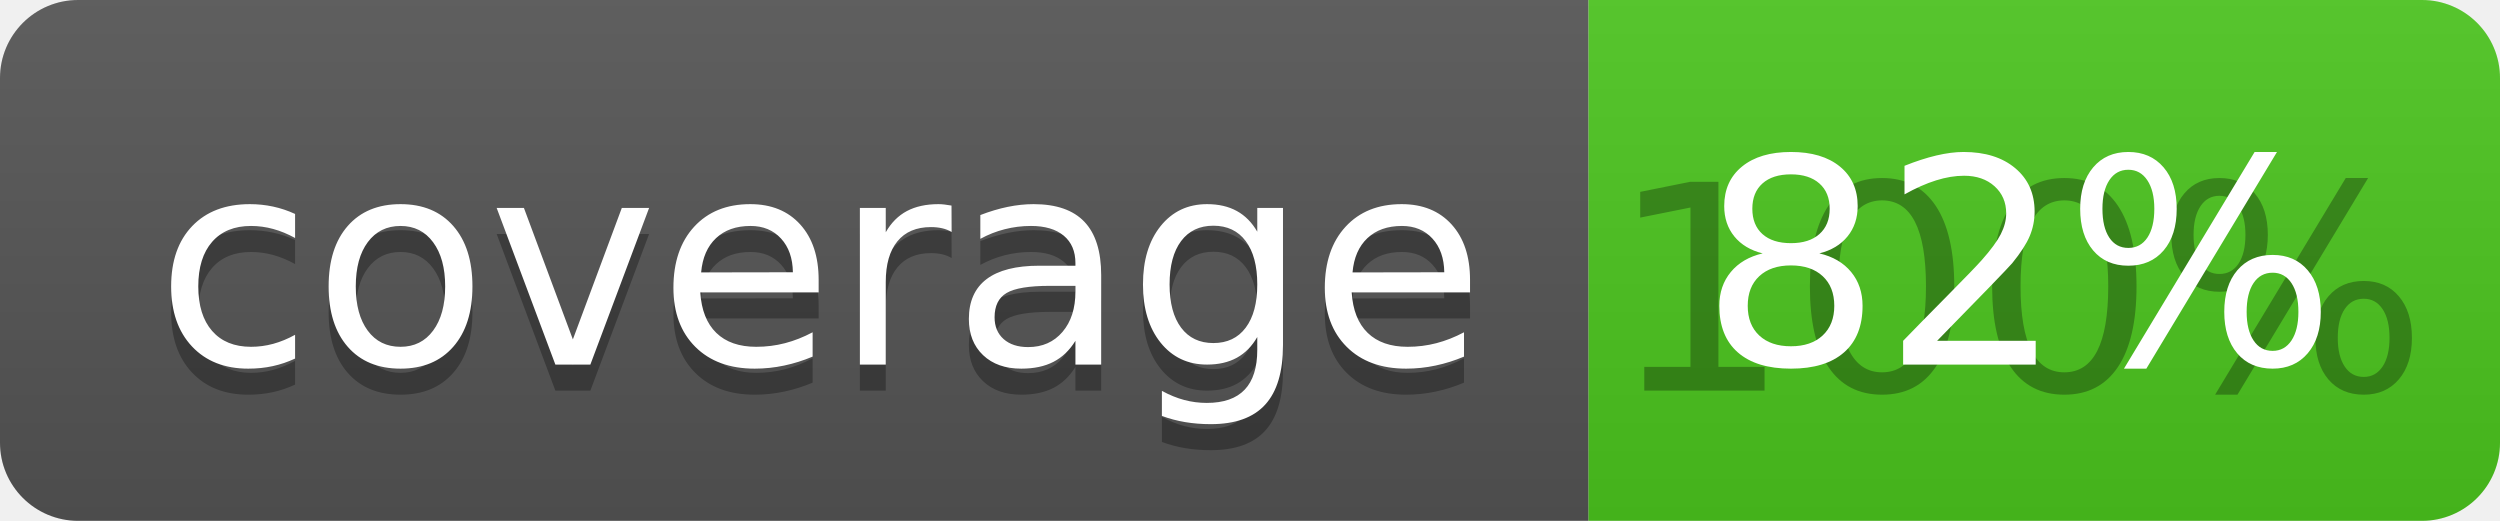
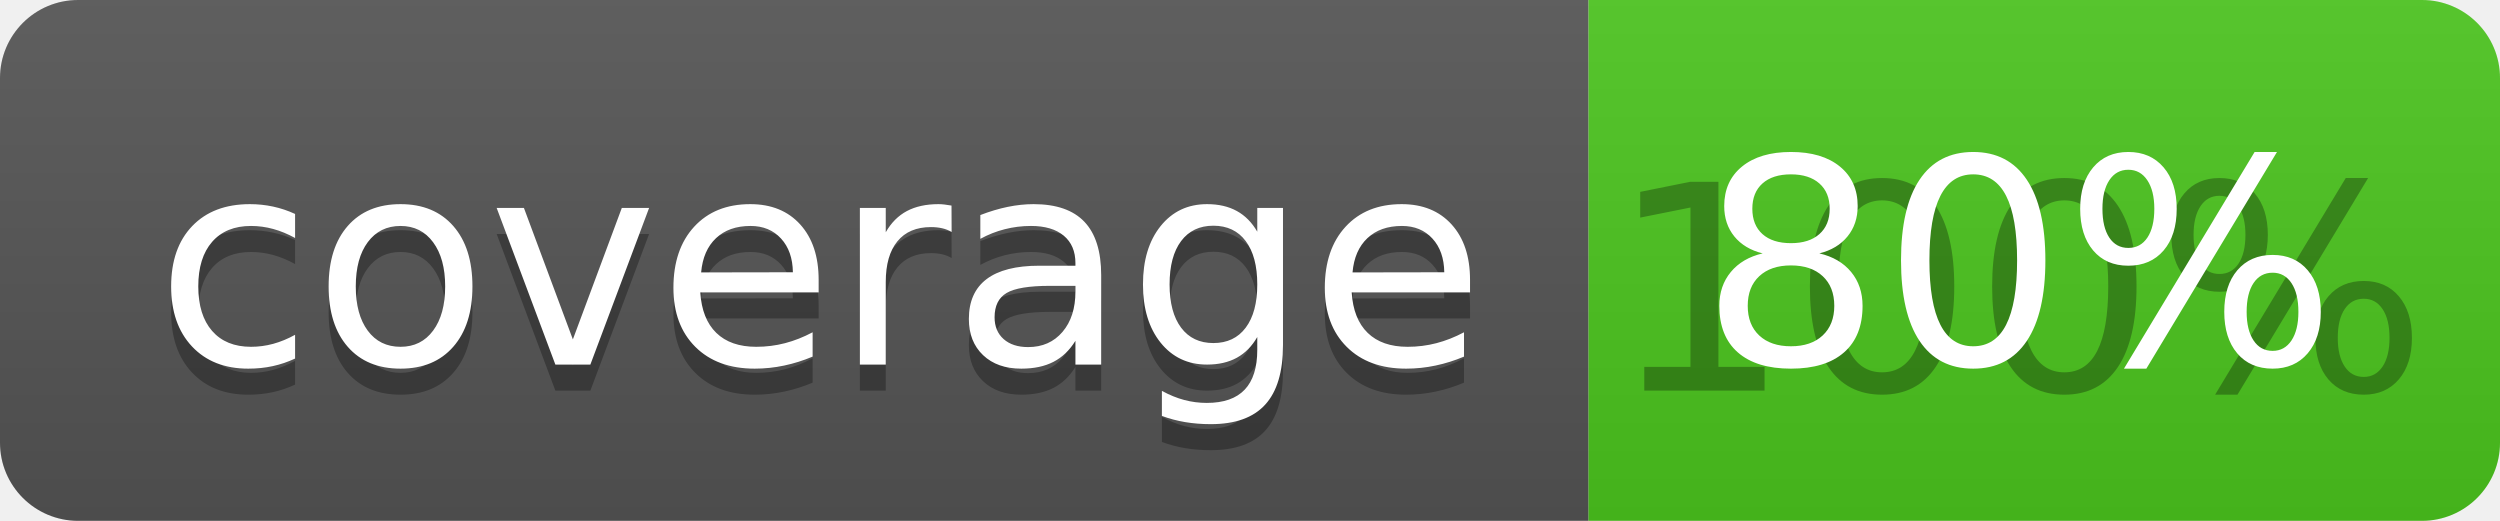
<svg xmlns="http://www.w3.org/2000/svg" width="96" height="20">
  <linearGradient id="b" x2="0" y2="100%">
    <stop offset="0" stop-color="#bbb" stop-opacity=".1" />
    <stop offset="1" stop-opacity=".1" />
  </linearGradient>
  <clipPath id="a">
    <rect width="96" height="20" rx="3" fill="#fff" />
  </clipPath>
  <g clip-path="url(#a)">
    <path fill="#555" d="M0 0h61v20H0z" />
    <path fill="#4CC61E" d="M61 0h35v20H61z" />
    <path fill="url(#b)" d="M0 0h96v20H0z" />
  </g>
  <g fill="#fff" text-anchor="middle" font-family="DejaVu Sans,Verdana,Geneva,sans-serif" font-size="110">
    <text x="315" y="150" fill="#010101" fill-opacity=".3" transform="scale(.1)" textLength="510">coverage</text>
    <text x="315" y="140" transform="scale(.1)" textLength="510">coverage</text>
    <text x="775" y="150" fill="#010101" fill-opacity=".3" transform="scale(.1)" textLength="250">100%</text>
-     <text x="775" y="140" transform="scale(.1)" textLength="250">82%</text>
+     <text x="775" y="140" transform="scale(.1)" textLength="250">80%</text>
  </g>
</svg>
